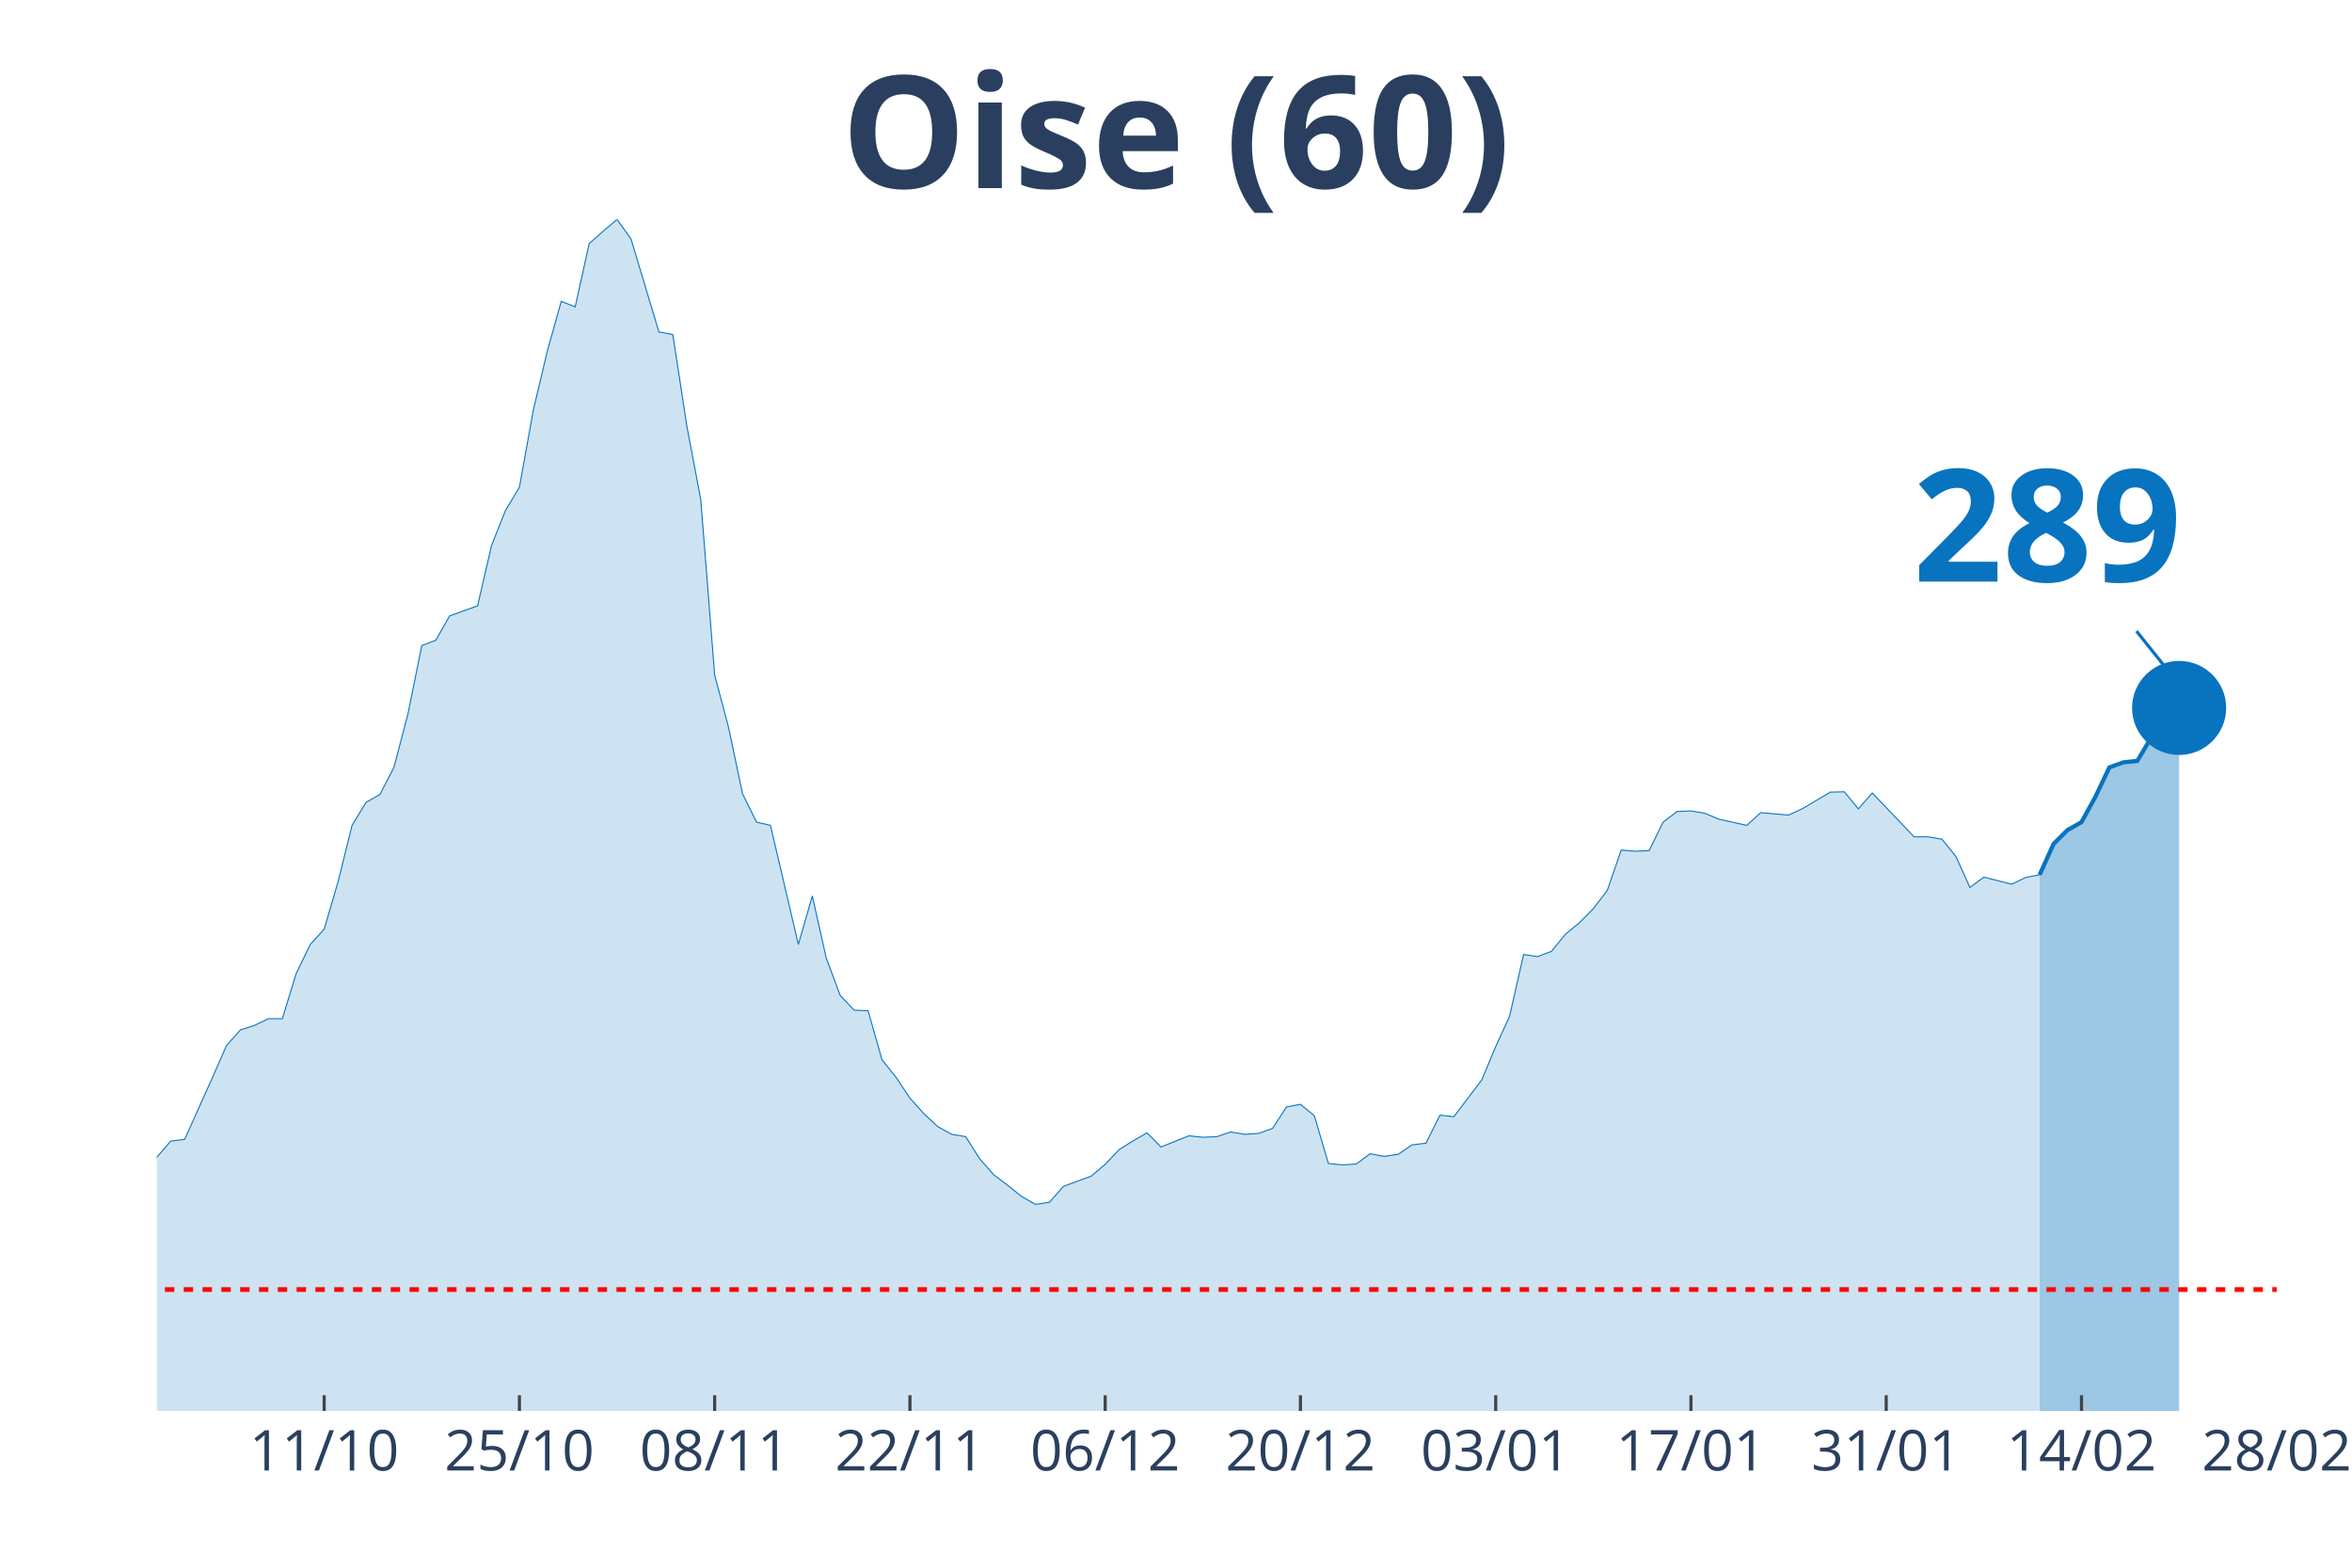
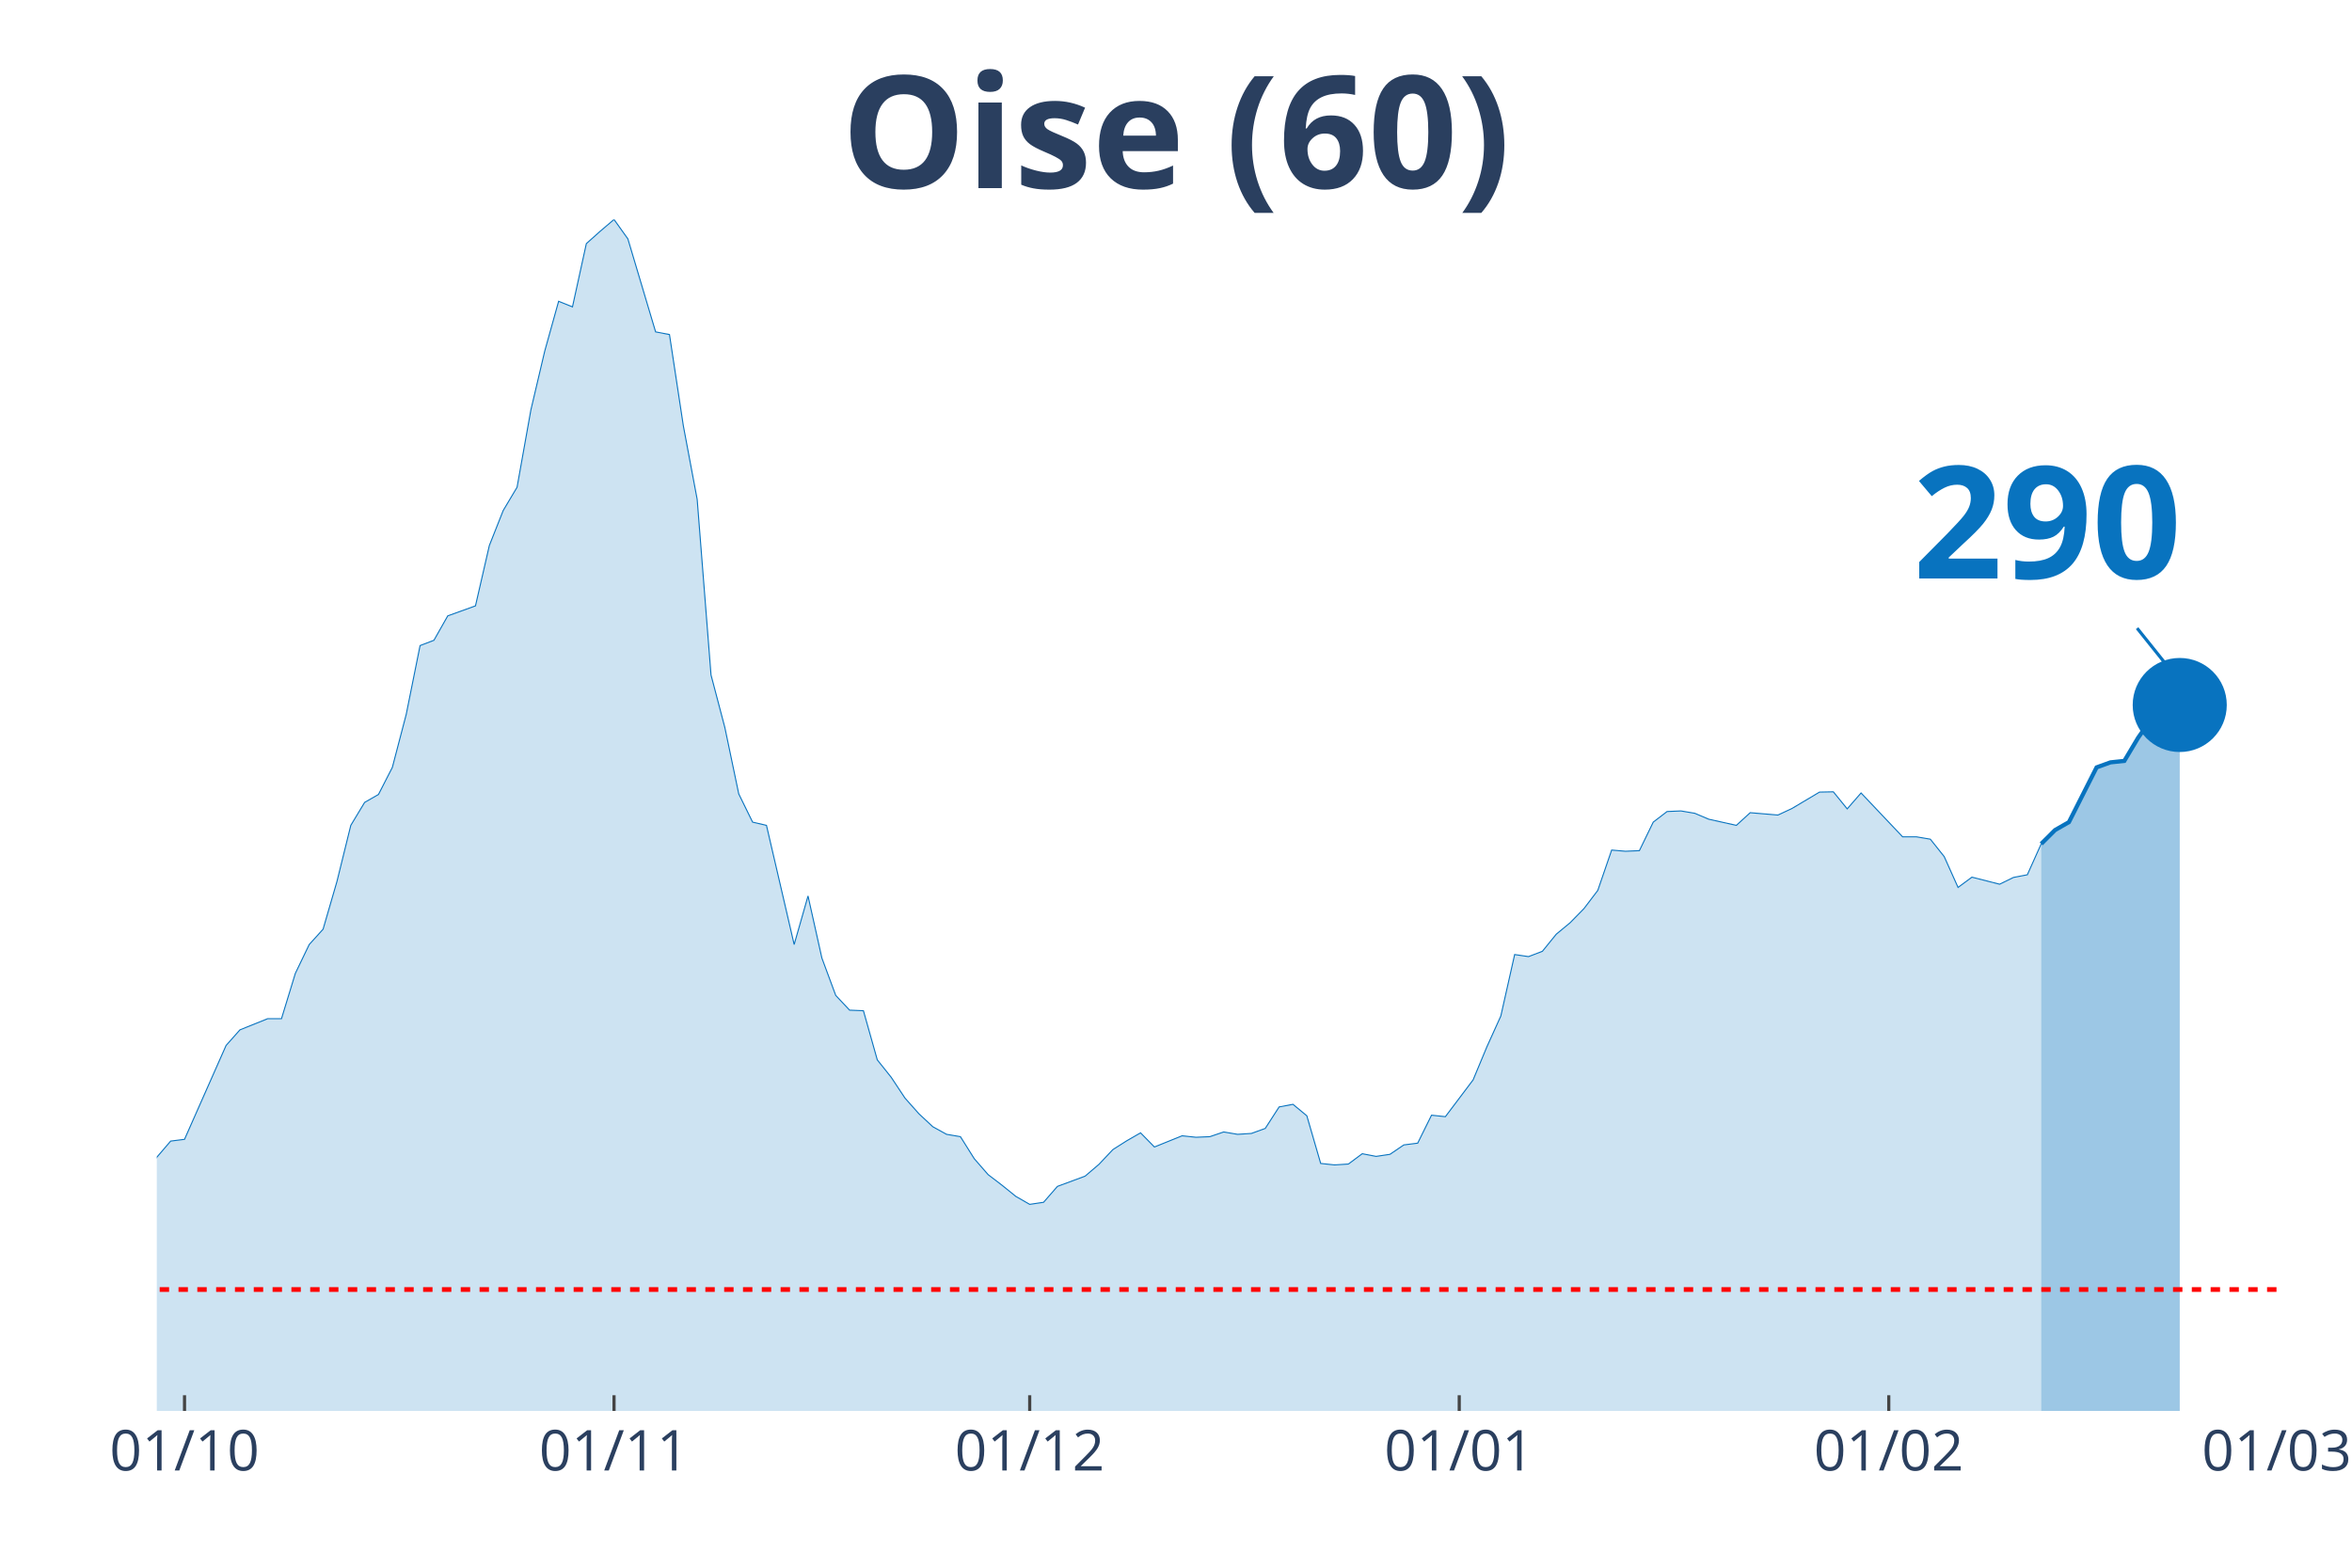
<svg xmlns="http://www.w3.org/2000/svg" class="main-svg" width="1125" height="750" style="" viewBox="0 0 750 500">
  <rect x="0" y="0" width="750" height="500" style="fill: rgb(0, 0, 0); fill-opacity: 0;" />
-   <defs id="defs-148f99">
+   <defs id="defs-85bc70">
    <g class="clips">
-       <clipPath id="clip148f99xyplot" class="plotclip">
+       <clipPath id="clip85bc70xyplot" class="plotclip">
        <rect width="676" height="380" />
      </clipPath>
-       <clipPath class="axesclip" id="clip148f99x">
+       <clipPath class="axesclip" id="clip85bc70x">
        <rect x="50" y="0" width="676" height="500" />
      </clipPath>
-       <clipPath class="axesclip" id="clip148f99y">
+       <clipPath class="axesclip" id="clip85bc70y">
        <rect x="0" y="70" width="750" height="380" />
      </clipPath>
-       <clipPath class="axesclip" id="clip148f99xy">
+       <clipPath class="axesclip" id="clip85bc70xy">
        <rect x="50" y="70" width="676" height="380" />
      </clipPath>
    </g>
    <g class="gradients" />
  </defs>
  <g class="bglayer">
    <rect class="bg" x="50" y="70" width="676" height="380" style="fill: rgb(0, 0, 0); fill-opacity: 0; stroke-width: 0;" />
  </g>
  <g class="layer-below">
    <g class="imagelayer" />
    <g class="shapelayer" />
  </g>
  <g class="cartesianlayer">
    <g class="subplot xy">
      <g class="layer-subplot">
        <g class="shapelayer" />
        <g class="imagelayer" />
      </g>
      <g class="gridlayer">
        <g class="x">
-           <path class="xgrid crisp" transform="translate(103.37,0)" d="M0,70v380" style="stroke: rgb(255, 255, 255); stroke-opacity: 1; stroke-width: 1px;" />
-           <path class="xgrid crisp" transform="translate(165.63,0)" d="M0,70v380" style="stroke: rgb(255, 255, 255); stroke-opacity: 1; stroke-width: 1px;" />
-           <path class="xgrid crisp" transform="translate(227.89,0)" d="M0,70v380" style="stroke: rgb(255, 255, 255); stroke-opacity: 1; stroke-width: 1px;" />
-           <path class="xgrid crisp" transform="translate(290.16,0)" d="M0,70v380" style="stroke: rgb(255, 255, 255); stroke-opacity: 1; stroke-width: 1px;" />
-           <path class="xgrid crisp" transform="translate(352.42,0)" d="M0,70v380" style="stroke: rgb(255, 255, 255); stroke-opacity: 1; stroke-width: 1px;" />
-           <path class="xgrid crisp" transform="translate(414.68,0)" d="M0,70v380" style="stroke: rgb(255, 255, 255); stroke-opacity: 1; stroke-width: 1px;" />
-           <path class="xgrid crisp" transform="translate(476.95,0)" d="M0,70v380" style="stroke: rgb(255, 255, 255); stroke-opacity: 1; stroke-width: 1px;" />
-           <path class="xgrid crisp" transform="translate(539.21,0)" d="M0,70v380" style="stroke: rgb(255, 255, 255); stroke-opacity: 1; stroke-width: 1px;" />
-           <path class="xgrid crisp" transform="translate(601.47,0)" d="M0,70v380" style="stroke: rgb(255, 255, 255); stroke-opacity: 1; stroke-width: 1px;" />
-           <path class="xgrid crisp" transform="translate(663.74,0)" d="M0,70v380" style="stroke: rgb(255, 255, 255); stroke-opacity: 1; stroke-width: 1px;" />
+           <path class="xgrid crisp" transform="translate(58.84,0)" d="M0,70v380" style="stroke: rgb(255, 255, 255); stroke-opacity: 1; stroke-width: 1px;" />
+           <path class="xgrid crisp" transform="translate(195.8,0)" d="M0,70v380" style="stroke: rgb(255, 255, 255); stroke-opacity: 1; stroke-width: 1px;" />
+           <path class="xgrid crisp" transform="translate(328.35,0)" d="M0,70v380" style="stroke: rgb(255, 255, 255); stroke-opacity: 1; stroke-width: 1px;" />
+           <path class="xgrid crisp" transform="translate(465.32,0)" d="M0,70v380" style="stroke: rgb(255, 255, 255); stroke-opacity: 1; stroke-width: 1px;" />
+           <path class="xgrid crisp" transform="translate(602.29,0)" d="M0,70v380" style="stroke: rgb(255, 255, 255); stroke-opacity: 1; stroke-width: 1px;" />
        </g>
        <g class="y" />
      </g>
      <g class="zerolinelayer" />
      <path class="xlines-below" />
      <path class="ylines-below" />
      <g class="overlines-below" />
      <g class="xaxislayer-below" />
      <g class="yaxislayer-below" />
      <g class="overaxes-below" />
-       <g class="plot" transform="translate(50, 70)" clip-path="url('#clip148f99xyplot')">
+       <g class="plot" transform="translate(50, 70)" clip-path="url('#clip85bc70xyplot')">
        <g class="scatterlayer mlayer">
-           <g class="trace scatter trace953f96" style="stroke-miterlimit: 2;">
+           <g class="trace scatter traceab8ac3" style="stroke-miterlimit: 2;">
            <g class="fills">
              <g>
-                 <path class="js-fill" d="M600.39,380L-604.84,380L-604.84,372.3L-578.16,374.93L-573.71,375.31L-529.24,378.4L-524.79,377.94L-431.39,377.18L-426.95,377.28L-373.58,377.09L-369.13,376.81L-289.08,375.4L-284.63,374.56L-266.84,373.15L-262.39,372.12L-217.92,370.61L-213.47,370.61L-195.68,368.93L-191.24,368.08L-182.34,365.27L-177.89,364.98L-160.11,360.2L-155.66,359.35L-142.32,357.29L-137.87,353.82L-124.53,346.12L-120.08,344.62L-115.63,344.81L-111.18,340.58L-93.39,333.92L-88.95,331.1L-75.61,329.7L-71.16,327.07L-66.71,323.78L-62.26,322.56L-53.37,324.25L-48.92,319.37L-44.47,314.4L-40.03,299.1L-35.58,302.1L-31.13,302.67L-22.24,302.01L-17.79,303.32L-13.34,304.08L-8.89,316.56L-4.45,310.93L0,299.1L4.45,293.94L8.89,293.38L17.79,273.57L22.24,263.44L26.68,258.46L31.13,257.06L35.58,254.9L40.03,254.9L44.47,240.44L48.92,231.25L53.37,226.37L57.82,211.16L62.26,193.24L66.71,185.92L71.16,183.38L75.61,174.75L80.05,157.86L84.5,135.9L88.95,134.21L93.39,126.42L102.29,123.23L106.74,103.99L111.18,92.82L115.63,85.4L120.08,60.72L124.53,41.95L128.97,26.09L133.42,27.87L137.87,7.7L142.32,3.75L146.76,0L151.21,6.19L160.11,35.85L164.55,36.7L169,65.79L173.45,89.25L177.89,145.28L182.34,162.08L186.79,183.2L191.24,192.21L195.68,193.24L200.13,212.2L204.58,231.25L209.03,215.76L213.47,235.56L217.92,247.48L222.37,252.18L226.82,252.36L231.26,268.04L235.71,273.57L240.16,280.24L244.61,285.21L249.05,289.34L253.5,291.78L257.95,292.53L262.39,299.57L266.84,304.64L271.29,308.02L275.74,311.58L280.18,314.12L284.63,313.46L289.08,308.39L297.97,305.11L302.42,301.35L306.87,296.66L311.32,293.85L315.76,291.31L320.21,295.82L329.11,292.25L333.55,292.72L338,292.53L342.45,291.03L346.89,291.78L351.34,291.5L355.79,289.9L360.24,283.05L364.68,282.21L369.13,285.87L373.58,301.07L378.03,301.54L382.47,301.26L386.92,297.97L391.37,298.82L395.82,298.16L400.26,295.16L404.71,294.6L409.16,285.68L413.61,286.15L422.5,274.42L426.95,263.81L431.39,254.05L435.84,234.44L440.29,235.1L444.74,233.41L449.18,227.96L453.63,224.3L458.08,219.8L462.53,213.98L466.97,201.12L471.42,201.5L475.87,201.31L480.32,192.21L484.76,188.83L489.21,188.64L493.66,189.39L498.11,191.27L507,193.24L511.45,189.2L520.34,189.95L524.79,187.89L533.68,182.63L538.13,182.54L542.58,187.98L547.03,182.91L560.37,196.9L564.82,196.9L569.26,197.65L573.71,203.19L578.16,213.04L582.61,209.76L591.5,212.01L595.95,209.85L600.39,209" style="fill: rgb(8, 115, 191); fill-opacity: 0.2; stroke-width: 0;" />
+                 <path class="js-fill" d="M600.89,380L-600.89,380L-600.89,372.3L-574.38,374.93L-569.96,375.31L-525.78,378.4L-521.36,377.94L-428.58,377.18L-424.16,377.28L-371.14,377.09L-366.72,376.81L-287.19,375.4L-282.77,374.56L-265.1,373.15L-260.68,372.12L-216.5,370.61L-212.08,370.61L-194.41,368.93L-189.99,368.08L-181.15,365.27L-176.73,364.98L-159.06,360.2L-154.64,359.35L-141.39,357.29L-136.97,353.82L-123.71,346.12L-119.29,344.62L-114.88,344.81L-110.46,340.58L-92.78,333.92L-88.37,331.1L-75.11,329.7L-70.69,327.07L-66.27,323.78L-61.86,322.56L-53.02,324.25L-48.6,319.37L-44.18,314.4L-39.76,299.1L-35.35,302.1L-30.93,302.67L-22.09,302.01L-17.67,303.32L-13.25,304.08L-8.84,316.56L-4.42,310.93L0,299.1L4.42,293.94L8.84,293.38L22.09,263.44L26.51,258.46L35.35,254.9L39.76,254.9L44.18,240.44L48.6,231.25L53.02,226.37L57.44,211.16L61.86,193.24L66.27,185.92L70.69,183.38L75.11,174.75L79.53,157.86L83.95,135.9L88.37,134.21L92.78,126.42L101.62,123.23L106.04,103.99L110.46,92.82L114.88,85.4L119.29,60.72L123.71,41.95L128.13,26.09L132.55,27.87L136.97,7.7L141.39,3.75L145.8,0L150.22,6.19L159.06,35.85L163.48,36.7L167.9,65.79L172.31,89.25L176.73,145.28L181.15,162.08L185.57,183.2L189.99,192.21L194.41,193.24L198.82,212.2L203.24,231.25L207.66,215.76L212.08,235.56L216.5,247.48L220.92,252.18L225.33,252.36L229.75,268.04L234.17,273.57L238.59,280.24L243.01,285.21L247.42,289.34L251.84,291.78L256.26,292.53L260.68,299.57L265.1,304.64L269.52,308.02L273.93,311.58L278.35,314.12L282.77,313.46L287.19,308.39L296.03,305.11L300.44,301.35L304.86,296.66L309.28,293.85L313.7,291.31L318.12,295.82L326.95,292.25L331.37,292.72L335.79,292.53L340.21,291.03L344.63,291.78L349.05,291.5L353.46,289.9L357.88,283.05L362.3,282.21L366.72,285.87L371.14,301.07L375.56,301.54L379.97,301.26L384.39,297.97L388.81,298.82L393.23,298.16L397.65,295.16L402.07,294.6L406.48,285.68L410.9,286.15L419.74,274.42L424.16,263.81L428.58,254.05L432.99,234.44L437.41,235.1L441.83,233.41L446.25,227.96L450.67,224.3L455.08,219.8L459.5,213.98L463.92,201.12L468.34,201.5L472.76,201.31L477.18,192.21L481.59,188.83L486.01,188.64L490.43,189.39L494.85,191.27L503.69,193.24L508.1,189.2L516.94,189.95L521.36,187.89L530.2,182.63L534.61,182.54L539.03,187.98L543.45,182.91L556.71,196.9L561.12,196.9L565.54,197.65L569.96,203.19L574.38,213.04L578.8,209.76L587.63,212.01L592.05,209.85L596.47,209L600.89,199.15" style="fill: rgb(8, 115, 191); fill-opacity: 0.2; stroke-width: 0;" />
              </g>
            </g>
            <g class="errorbars" />
            <g class="lines">
-               <path class="js-line" d="M-604.84,372.3L-578.16,374.93L-573.71,375.31L-529.24,378.4L-524.79,377.94L-431.39,377.18L-426.95,377.28L-373.58,377.09L-369.13,376.81L-289.08,375.4L-284.63,374.56L-266.84,373.15L-262.39,372.12L-217.92,370.61L-213.47,370.61L-195.68,368.93L-191.24,368.08L-182.34,365.27L-177.89,364.98L-160.11,360.2L-155.66,359.35L-142.32,357.29L-137.87,353.82L-124.53,346.12L-120.08,344.62L-115.63,344.81L-111.18,340.58L-93.39,333.92L-88.95,331.1L-75.61,329.7L-71.16,327.07L-66.71,323.78L-62.26,322.56L-53.37,324.25L-48.92,319.37L-44.47,314.4L-40.03,299.1L-35.58,302.1L-31.13,302.67L-22.24,302.01L-17.79,303.32L-13.34,304.08L-8.89,316.56L-4.45,310.93L0,299.1L4.45,293.94L8.89,293.38L17.79,273.57L22.24,263.44L26.68,258.46L31.13,257.06L35.58,254.9L40.03,254.9L44.47,240.44L48.92,231.25L53.37,226.37L57.82,211.16L62.26,193.24L66.71,185.92L71.16,183.38L75.61,174.75L80.05,157.86L84.5,135.9L88.95,134.21L93.39,126.42L102.29,123.23L106.74,103.99L111.18,92.82L115.63,85.4L120.08,60.72L124.53,41.95L128.97,26.09L133.42,27.87L137.87,7.7L142.32,3.75L146.76,0L151.21,6.19L160.11,35.85L164.55,36.7L169,65.79L173.45,89.25L177.89,145.28L182.34,162.08L186.79,183.2L191.24,192.21L195.68,193.24L200.13,212.2L204.58,231.25L209.03,215.76L213.47,235.56L217.92,247.48L222.37,252.18L226.82,252.36L231.26,268.04L235.71,273.57L240.16,280.24L244.61,285.21L249.05,289.34L253.5,291.78L257.95,292.53L262.39,299.57L266.84,304.64L271.29,308.02L275.74,311.58L280.18,314.12L284.63,313.46L289.08,308.39L297.97,305.11L302.42,301.35L306.87,296.66L311.32,293.85L315.76,291.31L320.21,295.82L329.11,292.25L333.55,292.72L338,292.53L342.45,291.03L346.89,291.78L351.34,291.5L355.79,289.9L360.24,283.05L364.68,282.21L369.13,285.87L373.58,301.07L378.03,301.54L382.47,301.26L386.92,297.97L391.37,298.82L395.82,298.16L400.26,295.16L404.71,294.6L409.16,285.68L413.61,286.15L422.5,274.42L426.95,263.81L431.39,254.05L435.84,234.44L440.29,235.1L444.74,233.41L449.18,227.96L453.63,224.3L458.08,219.8L462.53,213.98L466.97,201.12L471.42,201.5L475.87,201.31L480.32,192.21L484.76,188.83L489.21,188.64L493.66,189.39L498.11,191.27L507,193.24L511.45,189.2L520.34,189.95L524.79,187.89L533.68,182.63L538.13,182.54L542.58,187.98L547.03,182.91L560.37,196.9L564.82,196.9L569.26,197.65L573.71,203.19L578.16,213.04L582.61,209.76L591.5,212.01L595.95,209.85L600.39,209" style="vector-effect: non-scaling-stroke; fill: none; stroke: rgb(8, 115, 191); stroke-opacity: 1; stroke-width: 0.5px; opacity: 1;" />
+               <path class="js-line" d="M-600.89,372.3L-574.38,374.93L-569.96,375.31L-525.78,378.4L-521.36,377.94L-428.58,377.18L-424.16,377.28L-371.14,377.09L-366.72,376.81L-287.19,375.4L-282.77,374.56L-265.1,373.15L-260.68,372.12L-216.5,370.61L-212.08,370.61L-194.41,368.93L-189.99,368.08L-181.15,365.27L-176.73,364.98L-159.06,360.2L-154.64,359.35L-141.39,357.29L-136.97,353.82L-123.71,346.12L-119.29,344.62L-114.88,344.81L-110.46,340.58L-92.78,333.92L-88.37,331.1L-75.11,329.7L-70.69,327.07L-66.27,323.78L-61.86,322.56L-53.02,324.25L-48.6,319.37L-44.18,314.4L-39.76,299.1L-35.35,302.1L-30.93,302.67L-22.09,302.01L-17.67,303.32L-13.25,304.08L-8.84,316.56L-4.42,310.93L0,299.1L4.42,293.94L8.84,293.38L22.09,263.44L26.51,258.46L35.35,254.9L39.76,254.9L44.18,240.44L48.6,231.25L53.02,226.37L57.44,211.16L61.86,193.24L66.27,185.92L70.69,183.38L75.11,174.75L79.53,157.86L83.95,135.9L88.37,134.21L92.78,126.42L101.62,123.23L106.04,103.99L110.46,92.82L114.88,85.4L119.29,60.72L123.71,41.95L128.13,26.09L132.55,27.87L136.97,7.7L141.39,3.75L145.8,0L150.22,6.19L159.06,35.85L163.48,36.7L167.9,65.79L172.31,89.25L176.73,145.28L181.15,162.08L185.57,183.2L189.99,192.21L194.41,193.24L198.82,212.2L203.24,231.25L207.66,215.76L212.08,235.56L216.5,247.48L220.92,252.18L225.33,252.36L229.75,268.04L234.17,273.57L238.59,280.24L243.01,285.21L247.42,289.34L251.84,291.78L256.26,292.53L260.68,299.57L265.1,304.64L269.52,308.02L273.93,311.58L278.35,314.12L282.77,313.46L287.19,308.39L296.03,305.11L300.44,301.35L304.86,296.66L309.28,293.85L313.7,291.31L318.12,295.82L326.95,292.25L331.37,292.72L335.79,292.53L340.21,291.03L344.63,291.78L349.05,291.5L353.46,289.9L357.88,283.05L362.3,282.21L366.72,285.87L371.14,301.07L375.56,301.54L379.97,301.26L384.39,297.97L388.81,298.82L393.23,298.16L397.65,295.16L402.07,294.6L406.48,285.68L410.9,286.15L419.74,274.42L424.16,263.81L428.58,254.05L432.99,234.44L437.41,235.1L441.83,233.41L446.25,227.96L450.67,224.3L455.08,219.8L459.5,213.98L463.92,201.12L468.34,201.5L472.76,201.31L477.18,192.21L481.59,188.83L486.01,188.64L490.43,189.39L494.85,191.27L503.69,193.24L508.1,189.2L516.94,189.95L521.36,187.89L530.2,182.63L534.61,182.54L539.03,187.98L543.45,182.91L556.71,196.9L561.12,196.9L565.54,197.65L569.96,203.19L574.38,213.04L578.8,209.76L587.63,212.01L592.05,209.85L596.47,209L600.89,199.15" style="vector-effect: non-scaling-stroke; fill: none; stroke: rgb(8, 115, 191); stroke-opacity: 1; stroke-width: 0.5px; opacity: 1;" />
            </g>
            <g class="points" />
            <g class="text" />
          </g>
-           <g class="trace scatter trace6f2239" style="stroke-miterlimit: 2;">
+           <g class="trace scatter trace106ecf" style="stroke-miterlimit: 2;">
            <g class="fills">
              <g>
-                 <path class="js-fill" d="M644.87,380L600.39,380L600.39,209L604.84,199.15L609.29,194.74L613.74,192.21L618.18,184.13L622.63,174.75L627.08,173.15L631.53,172.68L635.97,165.27L640.42,158.98L644.87,155.79" style="fill: rgb(8, 115, 191); fill-opacity: 0.4; stroke-width: 0;" />
+                 <path class="js-fill" d="M645.07,380L600.89,380L600.89,199.15L605.31,194.74L609.73,192.21L618.56,174.75L622.98,173.15L627.4,172.68L631.82,165.27L636.24,158.98L640.65,155.6L645.07,154.85" style="fill: rgb(8, 115, 191); fill-opacity: 0.4; stroke-width: 0;" />
              </g>
            </g>
            <g class="errorbars" />
            <g class="lines">
-               <path class="js-line" d="M600.39,209L604.84,199.15L609.29,194.74L613.74,192.21L618.18,184.13L622.63,174.75L627.08,173.15L631.53,172.68L635.97,165.27L640.42,158.98L644.87,155.79" style="vector-effect: non-scaling-stroke; fill: none; stroke: rgb(8, 115, 191); stroke-opacity: 1; stroke-width: 2px; opacity: 1;" />
+               <path class="js-line" d="M600.89,199.15L605.31,194.74L609.73,192.21L618.56,174.75L622.98,173.15L627.4,172.68L631.82,165.27L636.24,158.98L640.65,155.6L645.07,154.85" style="vector-effect: non-scaling-stroke; fill: none; stroke: rgb(8, 115, 191); stroke-opacity: 1; stroke-width: 2px; opacity: 1;" />
            </g>
            <g class="points" />
            <g class="text" />
          </g>
-           <g class="trace scatter trace4114db" style="stroke-miterlimit: 2; opacity: 1;">
+           <g class="trace scatter trace5623cb" style="stroke-miterlimit: 2; opacity: 1;">
            <g class="fills" />
            <g class="errorbars" />
            <g class="lines" />
            <g class="points">
-               <path class="point" transform="translate(644.87,155.79)" d="M15,0A15,15 0 1,1 0,-15A15,15 0 0,1 15,0Z" style="opacity: 1; stroke-width: 0px; fill: rgb(8, 115, 191); fill-opacity: 1;" />
+               <path class="point" transform="translate(645.07,154.85)" d="M15,0A15,15 0 1,1 0,-15A15,15 0 0,1 15,0Z" style="opacity: 1; stroke-width: 0px; fill: rgb(8, 115, 191); fill-opacity: 1;" />
            </g>
            <g class="text" />
          </g>
        </g>
      </g>
      <g class="overplot" />
      <path class="xlines-above crisp" style="fill: none; stroke-width: 1px; stroke: rgb(0, 0, 0); stroke-opacity: 0;" d="" />
      <path class="ylines-above crisp" style="fill: none;" d="M0,0" />
      <g class="overlines-above" />
      <g class="xaxislayer-above">
-         <path class="xtick ticks crisp" d="M0,450v-5" transform="translate(103.37,0)" style="stroke: rgb(68, 68, 68); stroke-opacity: 1; stroke-width: 1px;" />
-         <path class="xtick ticks crisp" d="M0,450v-5" transform="translate(165.63,0)" style="stroke: rgb(68, 68, 68); stroke-opacity: 1; stroke-width: 1px;" />
-         <path class="xtick ticks crisp" d="M0,450v-5" transform="translate(227.89,0)" style="stroke: rgb(68, 68, 68); stroke-opacity: 1; stroke-width: 1px;" />
-         <path class="xtick ticks crisp" d="M0,450v-5" transform="translate(290.16,0)" style="stroke: rgb(68, 68, 68); stroke-opacity: 1; stroke-width: 1px;" />
-         <path class="xtick ticks crisp" d="M0,450v-5" transform="translate(352.42,0)" style="stroke: rgb(68, 68, 68); stroke-opacity: 1; stroke-width: 1px;" />
-         <path class="xtick ticks crisp" d="M0,450v-5" transform="translate(414.68,0)" style="stroke: rgb(68, 68, 68); stroke-opacity: 1; stroke-width: 1px;" />
-         <path class="xtick ticks crisp" d="M0,450v-5" transform="translate(476.95,0)" style="stroke: rgb(68, 68, 68); stroke-opacity: 1; stroke-width: 1px;" />
-         <path class="xtick ticks crisp" d="M0,450v-5" transform="translate(539.21,0)" style="stroke: rgb(68, 68, 68); stroke-opacity: 1; stroke-width: 1px;" />
-         <path class="xtick ticks crisp" d="M0,450v-5" transform="translate(601.47,0)" style="stroke: rgb(68, 68, 68); stroke-opacity: 1; stroke-width: 1px;" />
-         <path class="xtick ticks crisp" d="M0,450v-5" transform="translate(663.74,0)" style="stroke: rgb(68, 68, 68); stroke-opacity: 1; stroke-width: 1px;" />
+         <path class="xtick ticks crisp" d="M0,450v-5" transform="translate(58.84,0)" style="stroke: rgb(68, 68, 68); stroke-opacity: 1; stroke-width: 1px;" />
+         <path class="xtick ticks crisp" d="M0,450v-5" transform="translate(195.8,0)" style="stroke: rgb(68, 68, 68); stroke-opacity: 1; stroke-width: 1px;" />
+         <path class="xtick ticks crisp" d="M0,450v-5" transform="translate(328.35,0)" style="stroke: rgb(68, 68, 68); stroke-opacity: 1; stroke-width: 1px;" />
+         <path class="xtick ticks crisp" d="M0,450v-5" transform="translate(465.32,0)" style="stroke: rgb(68, 68, 68); stroke-opacity: 1; stroke-width: 1px;" />
+         <path class="xtick ticks crisp" d="M0,450v-5" transform="translate(602.29,0)" style="stroke: rgb(68, 68, 68); stroke-opacity: 1; stroke-width: 1px;" />
        <g class="xtick">
-           <text text-anchor="middle" x="0" y="469" transform="translate(103.37,0)" style="font-family: 'Open Sans', verdana, arial, sans-serif; font-size: 18px; fill: rgb(42, 63, 95); fill-opacity: 1; white-space: pre;">11/10</text>
+           <text text-anchor="middle" x="0" y="469" transform="translate(58.84,0)" style="font-family: 'Open Sans', verdana, arial, sans-serif; font-size: 18px; fill: rgb(42, 63, 95); fill-opacity: 1; white-space: pre;">01/10</text>
        </g>
        <g class="xtick">
-           <text text-anchor="middle" x="0" y="469" transform="translate(165.63,0)" style="font-family: 'Open Sans', verdana, arial, sans-serif; font-size: 18px; fill: rgb(42, 63, 95); fill-opacity: 1; white-space: pre;">25/10</text>
+           <text text-anchor="middle" x="0" y="469" transform="translate(195.8,0)" style="font-family: 'Open Sans', verdana, arial, sans-serif; font-size: 18px; fill: rgb(42, 63, 95); fill-opacity: 1; white-space: pre;">01/11</text>
        </g>
        <g class="xtick">
-           <text text-anchor="middle" x="0" y="469" transform="translate(227.89,0)" style="font-family: 'Open Sans', verdana, arial, sans-serif; font-size: 18px; fill: rgb(42, 63, 95); fill-opacity: 1; white-space: pre;">08/11</text>
+           <text text-anchor="middle" x="0" y="469" transform="translate(328.35,0)" style="font-family: 'Open Sans', verdana, arial, sans-serif; font-size: 18px; fill: rgb(42, 63, 95); fill-opacity: 1; white-space: pre;">01/12</text>
        </g>
        <g class="xtick">
-           <text text-anchor="middle" x="0" y="469" transform="translate(290.16,0)" style="font-family: 'Open Sans', verdana, arial, sans-serif; font-size: 18px; fill: rgb(42, 63, 95); fill-opacity: 1; white-space: pre;">22/11</text>
+           <text text-anchor="middle" x="0" y="469" transform="translate(465.32,0)" style="font-family: 'Open Sans', verdana, arial, sans-serif; font-size: 18px; fill: rgb(42, 63, 95); fill-opacity: 1; white-space: pre;">01/01</text>
        </g>
        <g class="xtick">
-           <text text-anchor="middle" x="0" y="469" transform="translate(352.42,0)" style="font-family: 'Open Sans', verdana, arial, sans-serif; font-size: 18px; fill: rgb(42, 63, 95); fill-opacity: 1; white-space: pre;">06/12</text>
+           <text text-anchor="middle" x="0" y="469" transform="translate(602.29,0)" style="font-family: 'Open Sans', verdana, arial, sans-serif; font-size: 18px; fill: rgb(42, 63, 95); fill-opacity: 1; white-space: pre;">01/02</text>
        </g>
        <g class="xtick">
-           <text text-anchor="middle" x="0" y="469" transform="translate(414.68,0)" style="font-family: 'Open Sans', verdana, arial, sans-serif; font-size: 18px; fill: rgb(42, 63, 95); fill-opacity: 1; white-space: pre;">20/12</text>
-         </g>
-         <g class="xtick">
-           <text text-anchor="middle" x="0" y="469" transform="translate(476.95,0)" style="font-family: 'Open Sans', verdana, arial, sans-serif; font-size: 18px; fill: rgb(42, 63, 95); fill-opacity: 1; white-space: pre;">03/01</text>
-         </g>
-         <g class="xtick">
-           <text text-anchor="middle" x="0" y="469" transform="translate(539.21,0)" style="font-family: 'Open Sans', verdana, arial, sans-serif; font-size: 18px; fill: rgb(42, 63, 95); fill-opacity: 1; white-space: pre;">17/01</text>
-         </g>
-         <g class="xtick">
-           <text text-anchor="middle" x="0" y="469" transform="translate(601.47,0)" style="font-family: 'Open Sans', verdana, arial, sans-serif; font-size: 18px; fill: rgb(42, 63, 95); fill-opacity: 1; white-space: pre;">31/01</text>
-         </g>
-         <g class="xtick">
-           <text text-anchor="middle" x="0" y="469" transform="translate(663.74,0)" style="font-family: 'Open Sans', verdana, arial, sans-serif; font-size: 18px; fill: rgb(42, 63, 95); fill-opacity: 1; white-space: pre;">14/02</text>
-         </g>
-         <g class="xtick">
-           <text text-anchor="middle" x="0" y="469" transform="translate(726,0)" style="font-family: 'Open Sans', verdana, arial, sans-serif; font-size: 18px; fill: rgb(42, 63, 95); fill-opacity: 1; white-space: pre;">28/02</text>
+           <text text-anchor="middle" x="0" y="469" transform="translate(726,0)" style="font-family: 'Open Sans', verdana, arial, sans-serif; font-size: 18px; fill: rgb(42, 63, 95); fill-opacity: 1; white-space: pre;">01/03</text>
        </g>
      </g>
      <g class="yaxislayer-above" />
      <g class="overaxes-above" />
    </g>
  </g>
  <g class="polarlayer" />
  <g class="ternarylayer" />
  <g class="geolayer" />
  <g class="funnelarealayer" />
  <g class="pielayer" />
  <g class="treemaplayer" />
  <g class="sunburstlayer" />
  <g class="glimages" />
-   <defs id="topdefs-148f99">
+   <defs id="topdefs-85bc70">
    <g class="clips" />
  </defs>
  <g class="layer-above">
    <g class="imagelayer" />
    <g class="shapelayer">
-       <path data-index="0" fill-rule="evenodd" d="M-2449.42,411.28L801.61,411.28" clip-path="url('#clip148f99xy')" style="opacity: 1; stroke: rgb(255, 0, 0); stroke-opacity: 1; fill: rgb(0, 0, 0); fill-opacity: 0; stroke-dasharray: 3px, 3px; stroke-width: 1.5px;" />
+       <path data-index="0" fill-rule="evenodd" d="M-2433.08,411.28L796.69,411.28" clip-path="url('#clip85bc70xy')" style="opacity: 1; stroke: rgb(255, 0, 0); stroke-opacity: 1; fill: rgb(0, 0, 0); fill-opacity: 0; stroke-dasharray: 3px, 3px; stroke-width: 1.5px;" />
    </g>
  </g>
  <g class="infolayer">
    <g class="g-gtitle">
      <text class="gtitle" x="375" y="25" text-anchor="middle" dy="0.7em" style="font-family: 'Open Sans', verdana, arial, sans-serif; font-size: 50px; fill: rgb(42, 63, 95); opacity: 1; font-weight: normal; white-space: pre;">
        <tspan style="font-weight:bold">Oise (60)</tspan>
      </text>
    </g>
    <g class="g-xtitle" />
    <g class="annotation" data-index="0" style="opacity: 1;">
-       <g class="annotation-text-g" transform="rotate(0,652.87,165.79)">
-         <g class="cursor-pointer" transform="translate(595, 130)">
+       <g class="annotation-text-g" transform="rotate(0,653.07,164.85)">
+         <g class="cursor-pointer" transform="translate(595, 129)">
          <rect class="bg" x="0.5" y="0.5" width="115" height="71" style="stroke-width: 1px; stroke: rgb(0, 0, 0); stroke-opacity: 0; fill: rgb(255, 255, 255); fill-opacity: 0.6;" />
          <text class="annotation-text" text-anchor="middle" x="57.812" y="55.5" style="font-family: 'Open Sans', verdana, arial, sans-serif; font-size: 50px; fill: rgb(8, 115, 191); fill-opacity: 1; white-space: pre;">
-             <tspan style="font-weight:bold">289 </tspan>
+             <tspan style="font-weight:bold">290 </tspan>
          </text>
        </g>
      </g>
      <g class="annotation-arrow-g" style="opacity: 1;">
-         <path d="M681.27,201.29L692.87,215.79" style="stroke-width: 1px; stroke: rgb(8, 115, 191); stroke-opacity: 1; stroke-dasharray: 0px, 0px, 18.569px, 18.569px;" />
+         <path d="M681.47,200.35L693.07,214.85" style="stroke-width: 1px; stroke: rgb(8, 115, 191); stroke-opacity: 1; stroke-dasharray: 0px, 0px, 18.569px, 18.569px;" />
      </g>
    </g>
  </g>
</svg>
